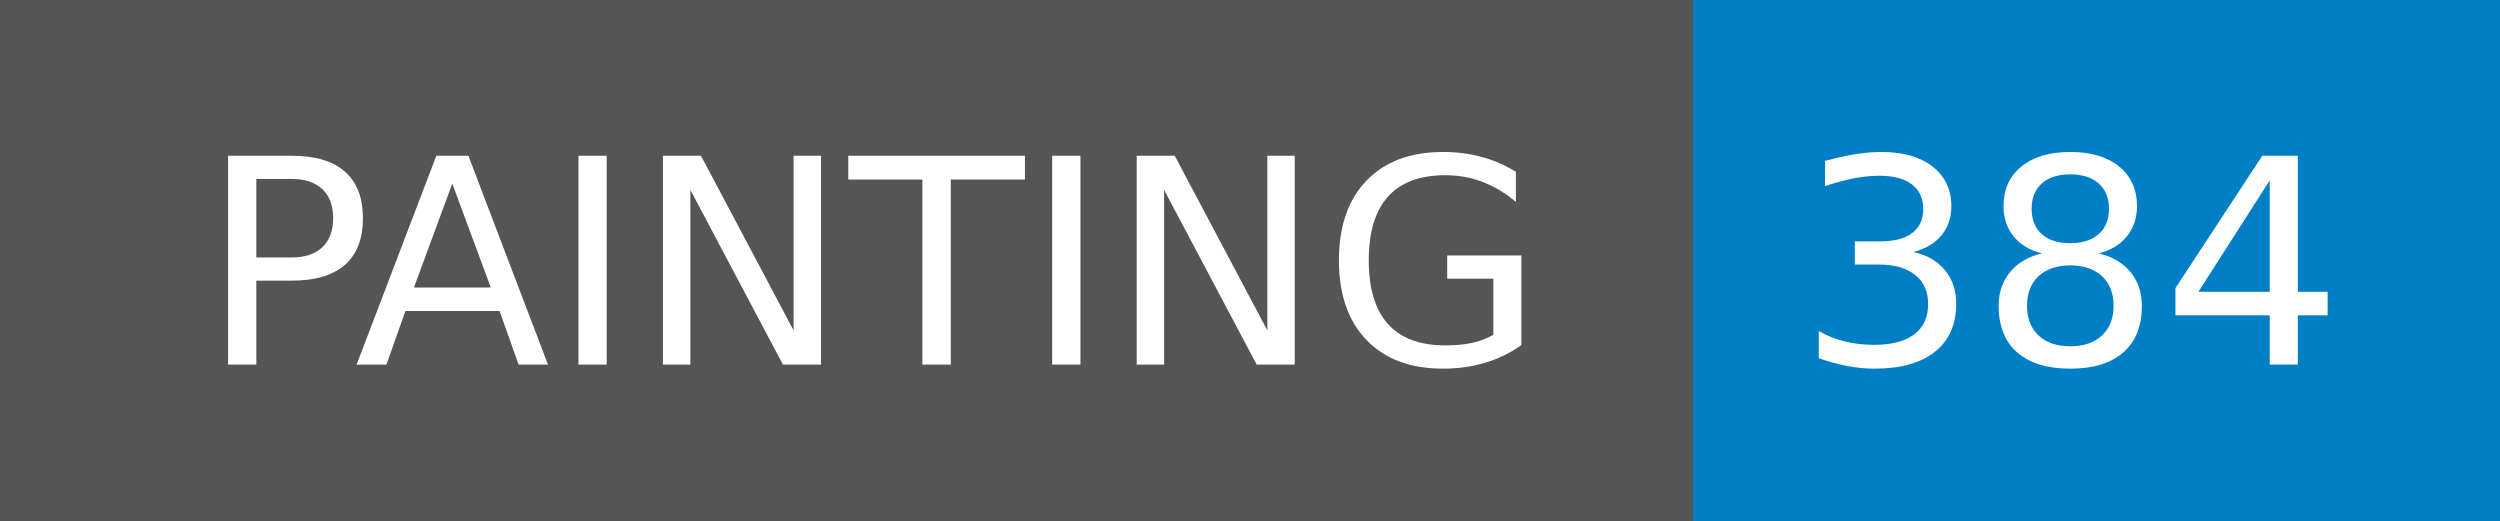
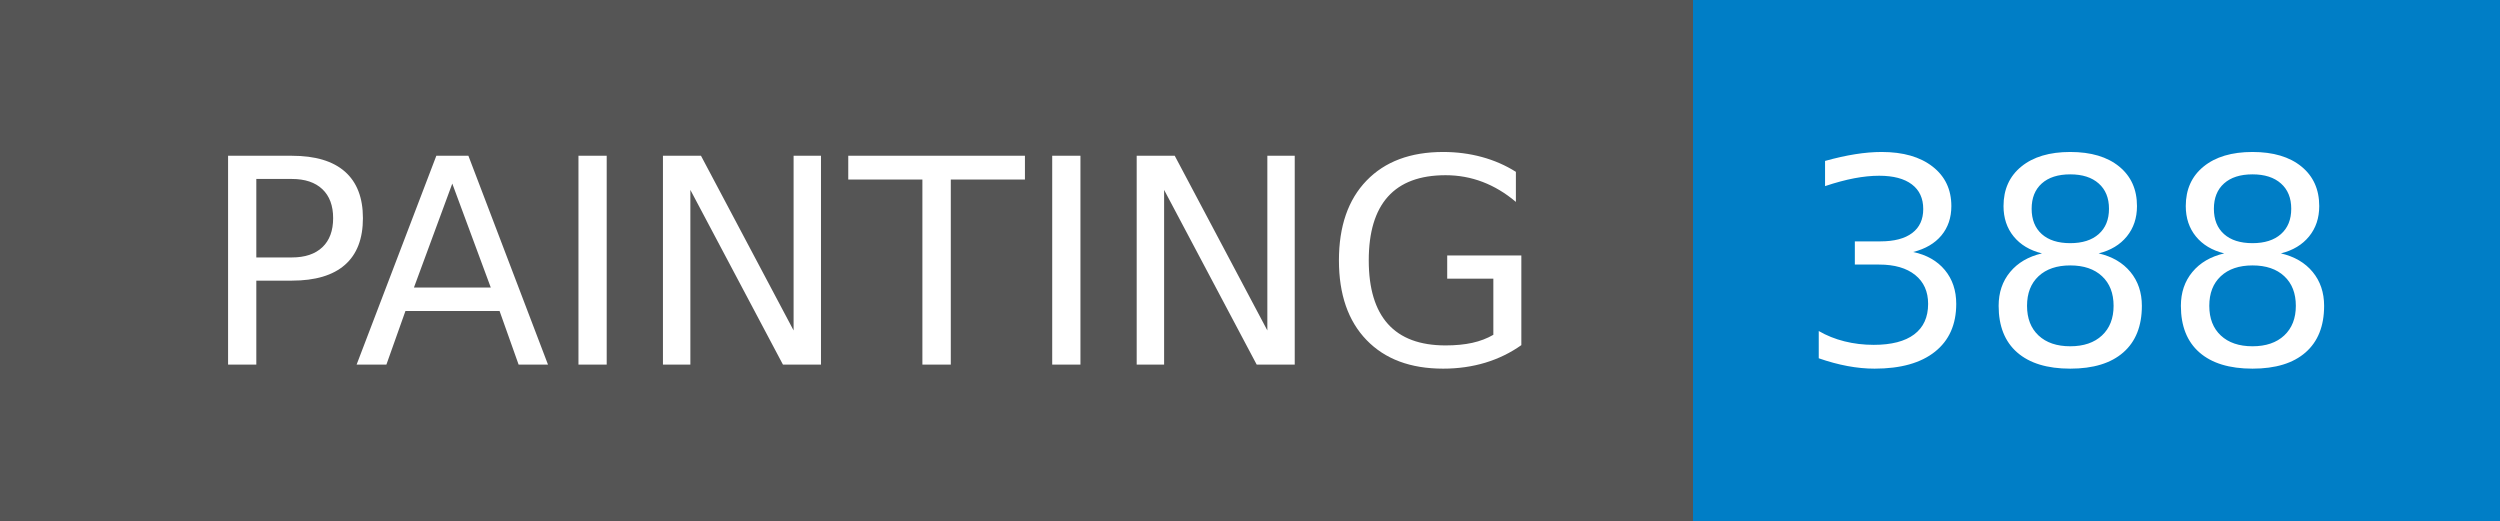
- <svg xmlns="http://www.w3.org/2000/svg" width="96" height="20" role="img" aria-label="PAINTING: 384">
+ <svg xmlns="http://www.w3.org/2000/svg" width="96" height="20" role="img" aria-label="PAINTING: 388">
  <g shape-rendering="crispEdges">
    <rect width="65" height="20" fill="#555" />
    <rect x="65" width="31" height="20" fill="#007ec6" />
  </g>
  <g fill="#fff" text-anchor="middle" font-family="Verdana,Geneva,DejaVu Sans,sans-serif" text-rendering="geometricPrecision" font-size="110">
    <text x="335" y="140" transform="scale(.1)" fill="#fff" textLength="550">PAINTING</text>
-     <text x="795" y="140" transform="scale(.1)" fill="#fff" textLength="210">384</text>
+     <text x="795" y="140" transform="scale(.1)" fill="#fff" textLength="210">388</text>
  </g>
</svg>
